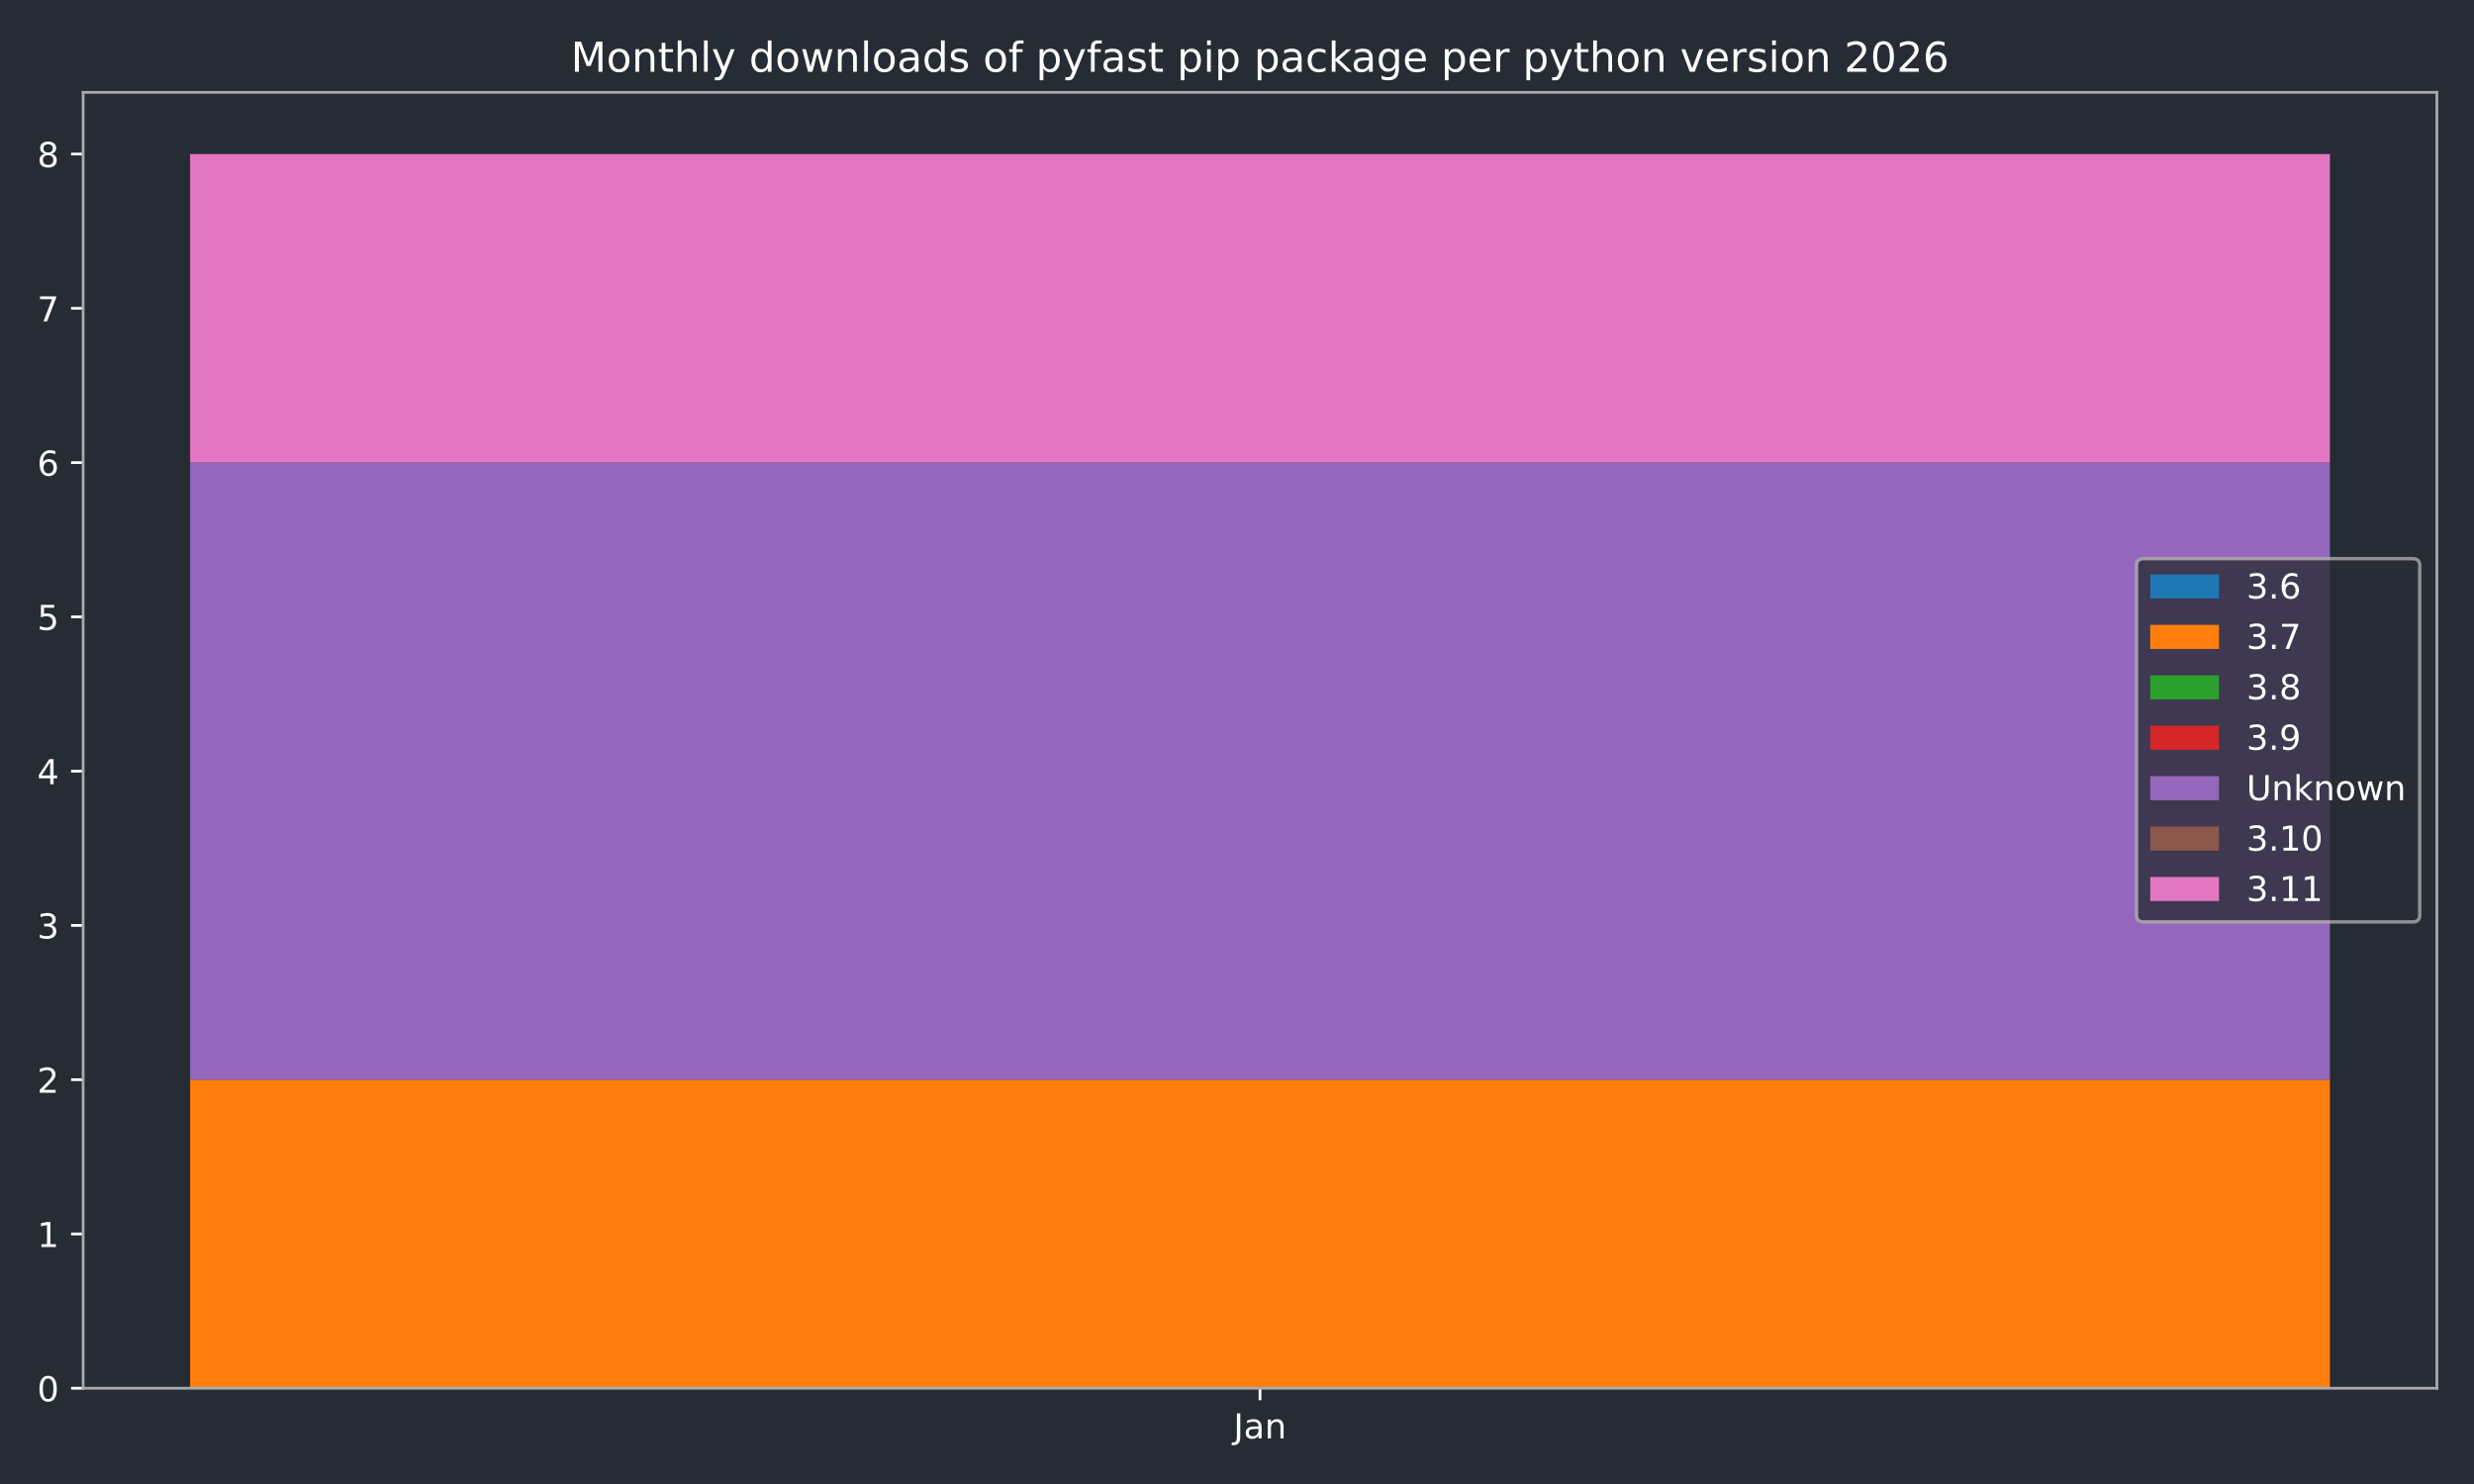
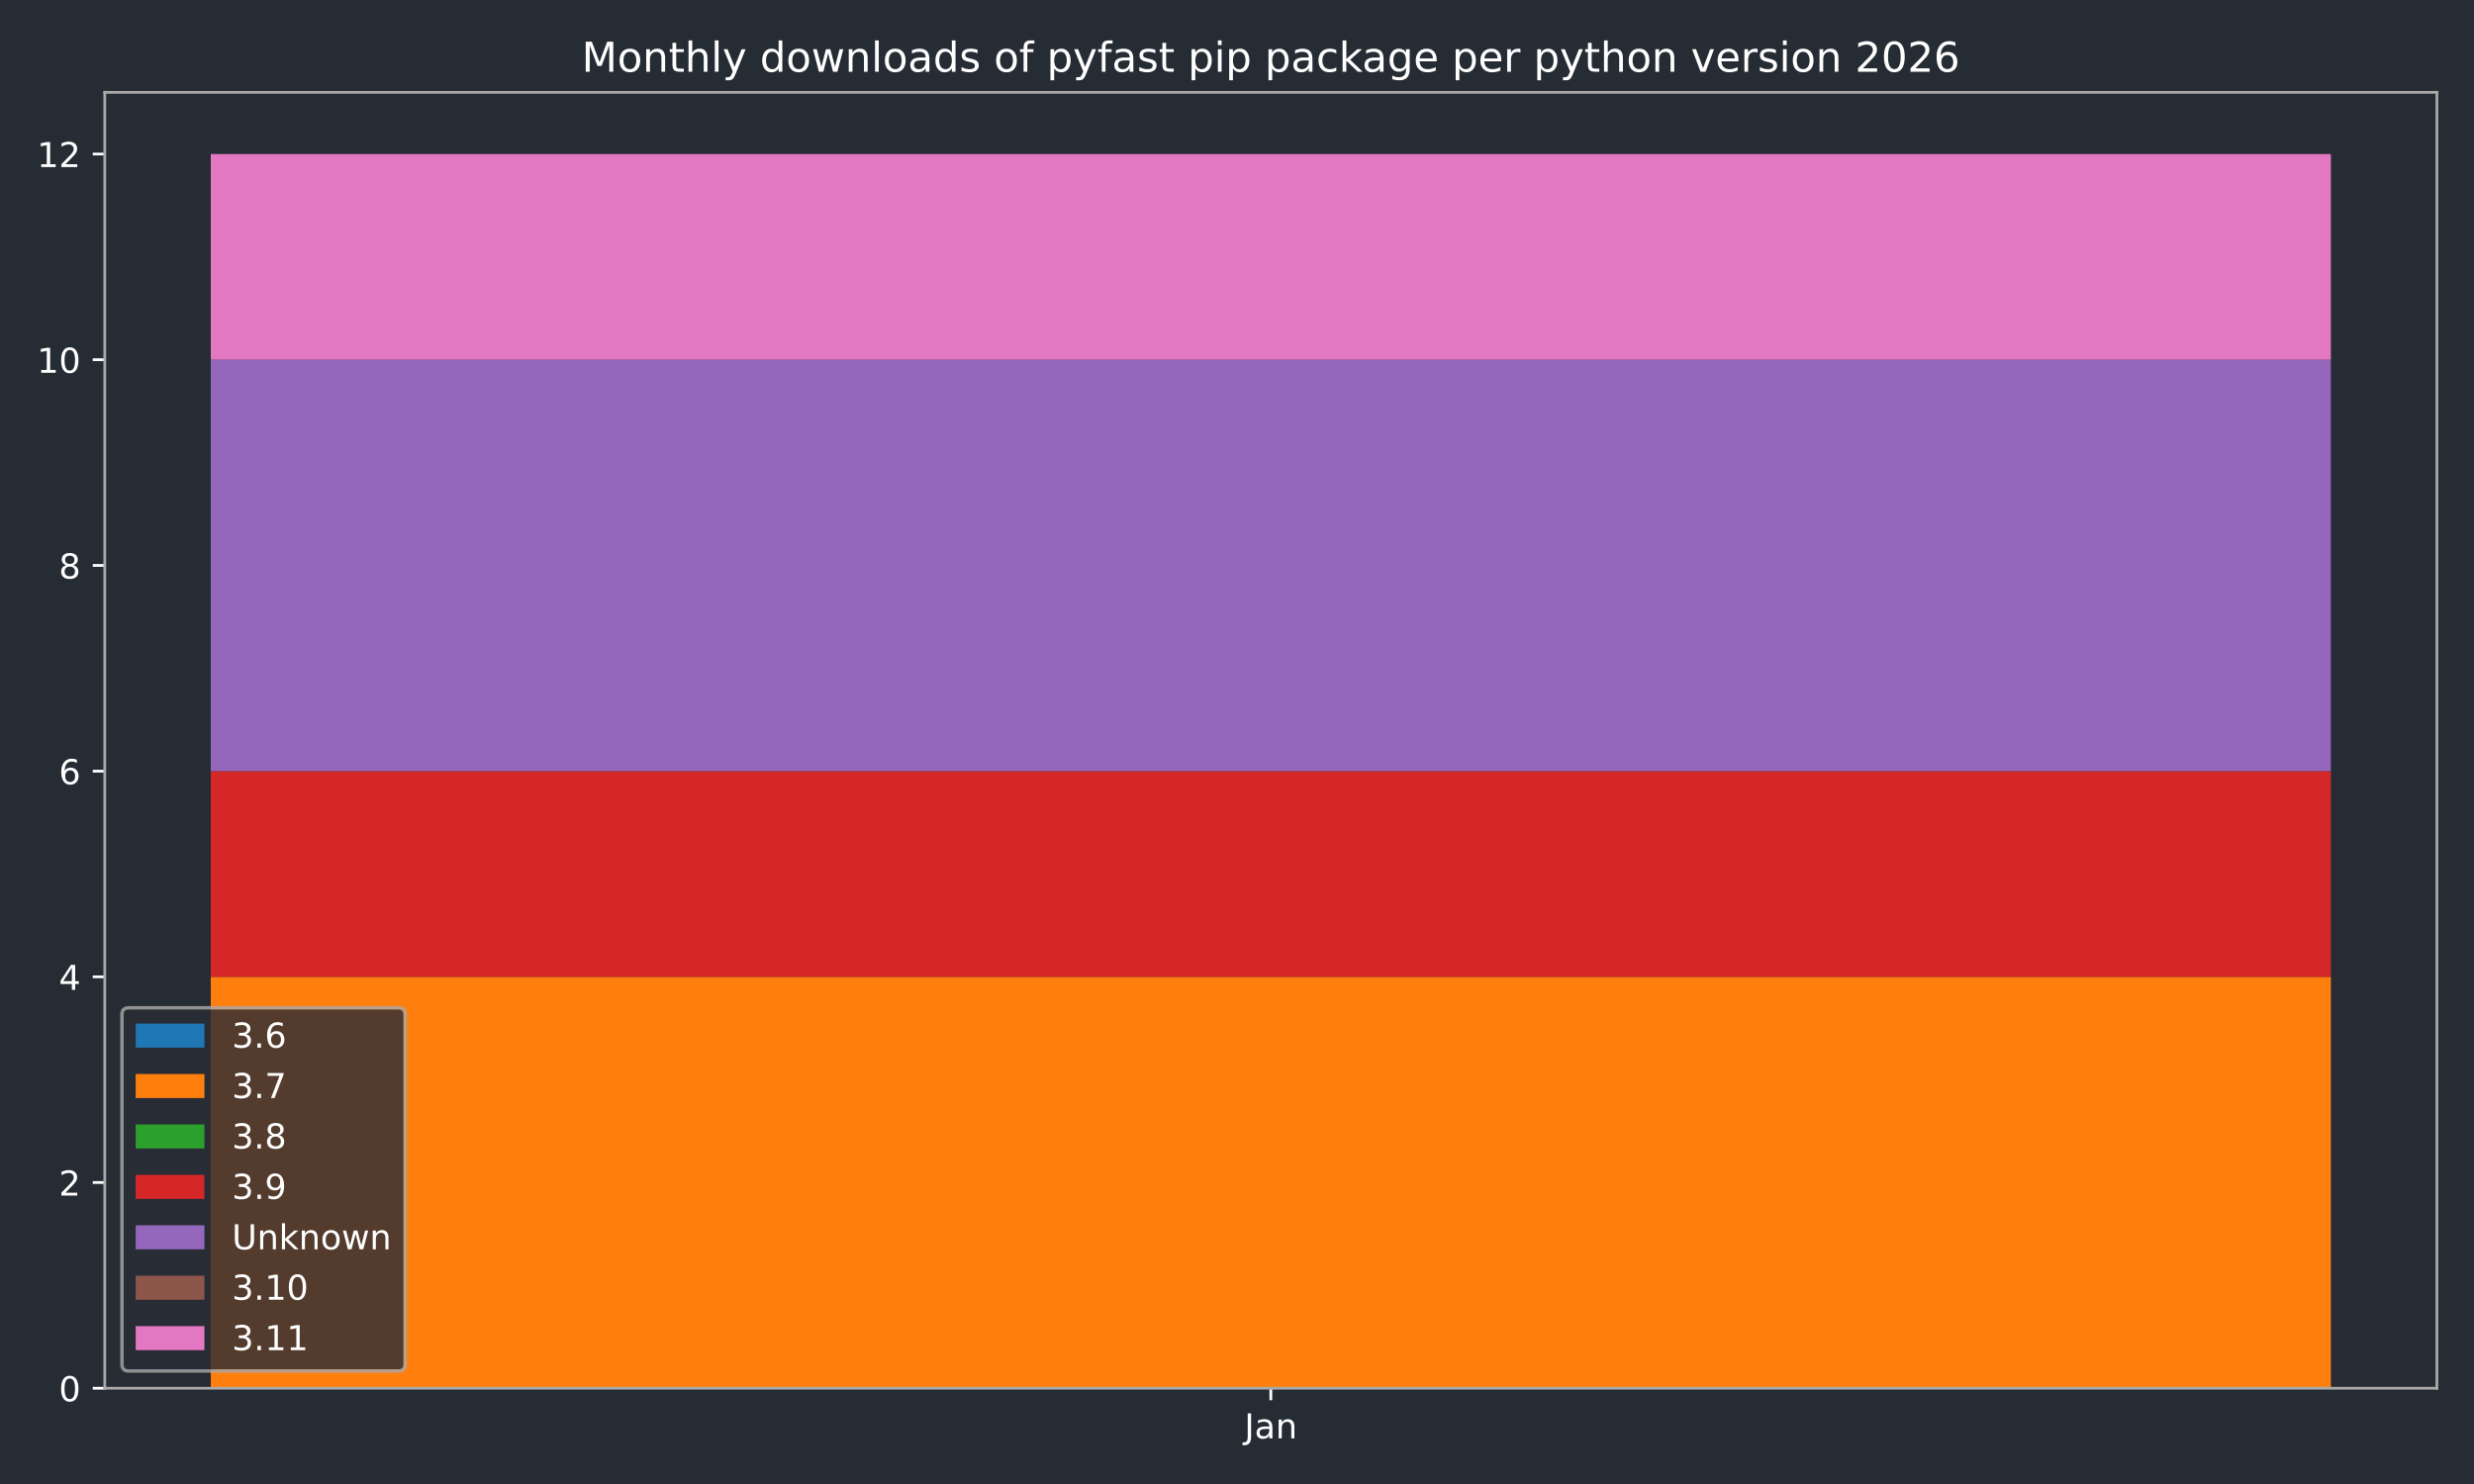
<svg xmlns="http://www.w3.org/2000/svg" xmlns:xlink="http://www.w3.org/1999/xlink" width="720pt" height="432pt" viewBox="0 0 720 432" version="1.1">
  <defs>
    <style type="text/css">*{stroke-linejoin: round; stroke-linecap: butt}</style>
  </defs>
  <g id="figure_1">
    <g id="patch_1">
      <path d="M 0 432  L 720 432  L 720 0  L 0 0  z " style="fill: #262c33" />
    </g>
    <g id="axes_1">
      <g id="patch_2">
-         <path d="M 24.19 404.12  L 709.2 404.12  L 709.2 26.88  L 24.19 26.88  z " style="fill: #262c33" />
+         <path d="M 30.49 404.12  L 709.2 404.12  L 709.2 26.88  L 30.49 26.88  z " style="fill: #262c33" />
      </g>
      <g id="patch_3">
-         <path d="M 55.327 404.12  L 678.063 404.12  L 678.063 404.12  L 55.327 404.12  z " clip-path="url(#pc505f23d86)" style="fill: #1f77b4" />
+         <path d="M 61.34 404.12  L 678.35 404.12  L 678.35 404.12  L 61.34 404.12  z " clip-path="url(#p9ad9fb9b89)" style="fill: #1f77b4" />
      </g>
      <g id="patch_4">
-         <path d="M 55.327 404.12  L 678.063 404.12  L 678.063 314.301  L 55.327 314.301  z " clip-path="url(#pc505f23d86)" style="fill: #ff7f0e" />
+         <path d="M 61.34 404.12  L 678.35 404.12  L 678.35 284.361  L 61.34 284.361  z " clip-path="url(#p9ad9fb9b89)" style="fill: #ff7f0e" />
      </g>
      <g id="patch_5">
-         <path d="M 55.327 314.301  L 678.063 314.301  L 678.063 314.301  L 55.327 314.301  z " clip-path="url(#pc505f23d86)" style="fill: #2ca02c" />
+         <path d="M 61.34 284.361  L 678.35 284.361  L 678.35 284.361  L 61.34 284.361  z " clip-path="url(#p9ad9fb9b89)" style="fill: #2ca02c" />
      </g>
      <g id="patch_6">
-         <path d="M 55.327 314.301  L 678.063 314.301  L 678.063 314.301  L 55.327 314.301  z " clip-path="url(#pc505f23d86)" style="fill: #d62728" />
+         <path d="M 61.34 284.361  L 678.35 284.361  L 678.35 224.482  L 61.34 224.482  z " clip-path="url(#p9ad9fb9b89)" style="fill: #d62728" />
      </g>
      <g id="patch_7">
-         <path d="M 55.327 314.301  L 678.063 314.301  L 678.063 134.663  L 55.327 134.663  z " clip-path="url(#pc505f23d86)" style="fill: #9467bd" />
+         <path d="M 61.34 224.482  L 678.35 224.482  L 678.35 104.723  L 61.34 104.723  z " clip-path="url(#p9ad9fb9b89)" style="fill: #9467bd" />
      </g>
      <g id="patch_8">
-         <path d="M 55.327 134.663  L 678.063 134.663  L 678.063 134.663  L 55.327 134.663  z " clip-path="url(#pc505f23d86)" style="fill: #8c564b" />
+         <path d="M 61.34 104.723  L 678.35 104.723  L 678.35 104.723  L 61.34 104.723  z " clip-path="url(#p9ad9fb9b89)" style="fill: #8c564b" />
      </g>
      <g id="patch_9">
-         <path d="M 55.327 134.663  L 678.063 134.663  L 678.063 44.844  L 55.327 44.844  z " clip-path="url(#pc505f23d86)" style="fill: #e377c2" />
+         <path d="M 61.34 104.723  L 678.35 104.723  L 678.35 44.844  L 61.34 44.844  z " clip-path="url(#p9ad9fb9b89)" style="fill: #e377c2" />
      </g>
      <g id="matplotlib.axis_1">
        <g id="xtick_1">
          <g id="line2d_1">
            <defs>
-               <path id="m8abb74d9cc" d="M 0 0  L 0 3.5  " style="stroke: #ffffff; stroke-width: 0.8" />
-             </defs>
-             <g>
-               <use xlink:href="#m8abb74d9cc" x="366.695" y="404.12" style="fill: #ffffff; stroke: #ffffff; stroke-width: 0.8" />
+               <path id="md32386805c" d="M 0 0  L 0 3.5  " style="stroke: #ffffff; stroke-width: 0.8" />
+             </defs>
+             <g>
+               <use xlink:href="#md32386805c" x="369.845" y="404.12" style="fill: #ffffff; stroke: #ffffff; stroke-width: 0.8" />
            </g>
          </g>
          <g id="text_1">
-             <g style="fill: #ffffff" transform="translate(358.9872 418.7184) scale(0.1 -0.1)">
+             <g style="fill: #ffffff" transform="translate(362.1372 418.7184) scale(0.1 -0.1)">
              <defs>
                <path id="DejaVuSans-4a" d="M 628 4666  L 1259 4666  L 1259 325  Q 1259 -519 939 -900  Q 619 -1281 -91 -1281  L -331 -1281  L -331 -750  L -134 -750  Q 284 -750 456 -515  Q 628 -281 628 325  L 628 4666  z " transform="scale(0.015625)" />
                <path id="DejaVuSans-61" d="M 2194 1759  Q 1497 1759 1228 1600  Q 959 1441 959 1056  Q 959 750 1161 570  Q 1363 391 1709 391  Q 2188 391 2477 730  Q 2766 1069 2766 1631  L 2766 1759  L 2194 1759  z M 3341 1997  L 3341 0  L 2766 0  L 2766 531  Q 2569 213 2275 61  Q 1981 -91 1556 -91  Q 1019 -91 701 211  Q 384 513 384 1019  Q 384 1609 779 1909  Q 1175 2209 1959 2209  L 2766 2209  L 2766 2266  Q 2766 2663 2505 2880  Q 2244 3097 1772 3097  Q 1472 3097 1187 3025  Q 903 2953 641 2809  L 641 3341  Q 956 3463 1253 3523  Q 1550 3584 1831 3584  Q 2591 3584 2966 3190  Q 3341 2797 3341 1997  z " transform="scale(0.015625)" />
                <path id="DejaVuSans-6e" d="M 3513 2113  L 3513 0  L 2938 0  L 2938 2094  Q 2938 2591 2744 2837  Q 2550 3084 2163 3084  Q 1697 3084 1428 2787  Q 1159 2491 1159 1978  L 1159 0  L 581 0  L 581 3500  L 1159 3500  L 1159 2956  Q 1366 3272 1645 3428  Q 1925 3584 2291 3584  Q 2894 3584 3203 3211  Q 3513 2838 3513 2113  z " transform="scale(0.015625)" />
              </defs>
              <use xlink:href="#DejaVuSans-4a" />
              <use xlink:href="#DejaVuSans-61" transform="translate(29.49219 0)" />
              <use xlink:href="#DejaVuSans-6e" transform="translate(90.77148 0)" />
            </g>
          </g>
        </g>
      </g>
      <g id="matplotlib.axis_2">
        <g id="ytick_1">
          <g id="line2d_2">
            <defs>
-               <path id="mc7950f0a32" d="M 0 0  L -3.5 0  " style="stroke: #ffffff; stroke-width: 0.8" />
-             </defs>
-             <g>
-               <use xlink:href="#mc7950f0a32" x="24.19" y="404.12" style="fill: #ffffff; stroke: #ffffff; stroke-width: 0.8" />
+               <path id="mc4b63784e7" d="M 0 0  L -3.5 0  " style="stroke: #ffffff; stroke-width: 0.8" />
+             </defs>
+             <g>
+               <use xlink:href="#mc4b63784e7" x="30.49" y="404.12" style="fill: #ffffff; stroke: #ffffff; stroke-width: 0.8" />
            </g>
          </g>
          <g id="text_2">
-             <g style="fill: #ffffff" transform="translate(10.8275 407.9192) scale(0.1 -0.1)">
+             <g style="fill: #ffffff" transform="translate(17.1275 407.9192) scale(0.1 -0.1)">
              <defs>
                <path id="DejaVuSans-30" d="M 2034 4250  Q 1547 4250 1301 3770  Q 1056 3291 1056 2328  Q 1056 1369 1301 889  Q 1547 409 2034 409  Q 2525 409 2770 889  Q 3016 1369 3016 2328  Q 3016 3291 2770 3770  Q 2525 4250 2034 4250  z M 2034 4750  Q 2819 4750 3233 4129  Q 3647 3509 3647 2328  Q 3647 1150 3233 529  Q 2819 -91 2034 -91  Q 1250 -91 836 529  Q 422 1150 422 2328  Q 422 3509 836 4129  Q 1250 4750 2034 4750  z " transform="scale(0.015625)" />
              </defs>
              <use xlink:href="#DejaVuSans-30" />
            </g>
          </g>
        </g>
        <g id="ytick_2">
          <g id="line2d_3">
            <g>
-               <use xlink:href="#mc7950f0a32" x="24.19" y="359.21" style="fill: #ffffff; stroke: #ffffff; stroke-width: 0.8" />
+               <use xlink:href="#mc4b63784e7" x="30.49" y="344.241" style="fill: #ffffff; stroke: #ffffff; stroke-width: 0.8" />
            </g>
          </g>
          <g id="text_3">
-             <g style="fill: #ffffff" transform="translate(10.8275 363.0097) scale(0.1 -0.1)">
-               <defs>
-                 <path id="DejaVuSans-31" d="M 794 531  L 1825 531  L 1825 4091  L 703 3866  L 703 4441  L 1819 4666  L 2450 4666  L 2450 531  L 3481 531  L 3481 0  L 794 0  L 794 531  z " transform="scale(0.015625)" />
-               </defs>
-               <use xlink:href="#DejaVuSans-31" />
+             <g style="fill: #ffffff" transform="translate(17.1275 348.0399) scale(0.1 -0.1)">
+               <defs>
+                 <path id="DejaVuSans-32" d="M 1228 531  L 3431 531  L 3431 0  L 469 0  L 469 531  Q 828 903 1448 1529  Q 2069 2156 2228 2338  Q 2531 2678 2651 2914  Q 2772 3150 2772 3378  Q 2772 3750 2511 3984  Q 2250 4219 1831 4219  Q 1534 4219 1204 4116  Q 875 4013 500 3803  L 500 4441  Q 881 4594 1212 4672  Q 1544 4750 1819 4750  Q 2544 4750 2975 4387  Q 3406 4025 3406 3419  Q 3406 3131 3298 2873  Q 3191 2616 2906 2266  Q 2828 2175 2409 1742  Q 1991 1309 1228 531  z " transform="scale(0.015625)" />
+               </defs>
+               <use xlink:href="#DejaVuSans-32" />
            </g>
          </g>
        </g>
        <g id="ytick_3">
          <g id="line2d_4">
            <g>
-               <use xlink:href="#mc7950f0a32" x="24.19" y="314.301" style="fill: #ffffff; stroke: #ffffff; stroke-width: 0.8" />
+               <use xlink:href="#mc4b63784e7" x="30.49" y="284.361" style="fill: #ffffff; stroke: #ffffff; stroke-width: 0.8" />
            </g>
          </g>
          <g id="text_4">
-             <g style="fill: #ffffff" transform="translate(10.8275 318.1002) scale(0.1 -0.1)">
-               <defs>
-                 <path id="DejaVuSans-32" d="M 1228 531  L 3431 531  L 3431 0  L 469 0  L 469 531  Q 828 903 1448 1529  Q 2069 2156 2228 2338  Q 2531 2678 2651 2914  Q 2772 3150 2772 3378  Q 2772 3750 2511 3984  Q 2250 4219 1831 4219  Q 1534 4219 1204 4116  Q 875 4013 500 3803  L 500 4441  Q 881 4594 1212 4672  Q 1544 4750 1819 4750  Q 2544 4750 2975 4387  Q 3406 4025 3406 3419  Q 3406 3131 3298 2873  Q 3191 2616 2906 2266  Q 2828 2175 2409 1742  Q 1991 1309 1228 531  z " transform="scale(0.015625)" />
-               </defs>
-               <use xlink:href="#DejaVuSans-32" />
+             <g style="fill: #ffffff" transform="translate(17.1275 288.1605) scale(0.1 -0.1)">
+               <defs>
+                 <path id="DejaVuSans-34" d="M 2419 4116  L 825 1625  L 2419 1625  L 2419 4116  z M 2253 4666  L 3047 4666  L 3047 1625  L 3713 1625  L 3713 1100  L 3047 1100  L 3047 0  L 2419 0  L 2419 1100  L 313 1100  L 313 1709  L 2253 4666  z " transform="scale(0.015625)" />
+               </defs>
+               <use xlink:href="#DejaVuSans-34" />
            </g>
          </g>
        </g>
        <g id="ytick_4">
          <g id="line2d_5">
            <g>
-               <use xlink:href="#mc7950f0a32" x="24.19" y="269.391" style="fill: #ffffff; stroke: #ffffff; stroke-width: 0.8" />
+               <use xlink:href="#mc4b63784e7" x="30.49" y="224.482" style="fill: #ffffff; stroke: #ffffff; stroke-width: 0.8" />
            </g>
          </g>
          <g id="text_5">
-             <g style="fill: #ffffff" transform="translate(10.8275 273.1906) scale(0.1 -0.1)">
-               <defs>
-                 <path id="DejaVuSans-33" d="M 2597 2516  Q 3050 2419 3304 2112  Q 3559 1806 3559 1356  Q 3559 666 3084 287  Q 2609 -91 1734 -91  Q 1441 -91 1130 -33  Q 819 25 488 141  L 488 750  Q 750 597 1062 519  Q 1375 441 1716 441  Q 2309 441 2620 675  Q 2931 909 2931 1356  Q 2931 1769 2642 2001  Q 2353 2234 1838 2234  L 1294 2234  L 1294 2753  L 1863 2753  Q 2328 2753 2575 2939  Q 2822 3125 2822 3475  Q 2822 3834 2567 4026  Q 2313 4219 1838 4219  Q 1578 4219 1281 4162  Q 984 4106 628 3988  L 628 4550  Q 988 4650 1302 4700  Q 1616 4750 1894 4750  Q 2613 4750 3031 4423  Q 3450 4097 3450 3541  Q 3450 3153 3228 2886  Q 3006 2619 2597 2516  z " transform="scale(0.015625)" />
-               </defs>
-               <use xlink:href="#DejaVuSans-33" />
+             <g style="fill: #ffffff" transform="translate(17.1275 228.2811) scale(0.1 -0.1)">
+               <defs>
+                 <path id="DejaVuSans-36" d="M 2113 2584  Q 1688 2584 1439 2293  Q 1191 2003 1191 1497  Q 1191 994 1439 701  Q 1688 409 2113 409  Q 2538 409 2786 701  Q 3034 994 3034 1497  Q 3034 2003 2786 2293  Q 2538 2584 2113 2584  z M 3366 4563  L 3366 3988  Q 3128 4100 2886 4159  Q 2644 4219 2406 4219  Q 1781 4219 1451 3797  Q 1122 3375 1075 2522  Q 1259 2794 1537 2939  Q 1816 3084 2150 3084  Q 2853 3084 3261 2657  Q 3669 2231 3669 1497  Q 3669 778 3244 343  Q 2819 -91 2113 -91  Q 1303 -91 875 529  Q 447 1150 447 2328  Q 447 3434 972 4092  Q 1497 4750 2381 4750  Q 2619 4750 2861 4703  Q 3103 4656 3366 4563  z " transform="scale(0.015625)" />
+               </defs>
+               <use xlink:href="#DejaVuSans-36" />
            </g>
          </g>
        </g>
        <g id="ytick_5">
          <g id="line2d_6">
            <g>
-               <use xlink:href="#mc7950f0a32" x="24.19" y="224.482" style="fill: #ffffff; stroke: #ffffff; stroke-width: 0.8" />
+               <use xlink:href="#mc4b63784e7" x="30.49" y="164.603" style="fill: #ffffff; stroke: #ffffff; stroke-width: 0.8" />
            </g>
          </g>
          <g id="text_6">
-             <g style="fill: #ffffff" transform="translate(10.8275 228.2811) scale(0.1 -0.1)">
-               <defs>
-                 <path id="DejaVuSans-34" d="M 2419 4116  L 825 1625  L 2419 1625  L 2419 4116  z M 2253 4666  L 3047 4666  L 3047 1625  L 3713 1625  L 3713 1100  L 3047 1100  L 3047 0  L 2419 0  L 2419 1100  L 313 1100  L 313 1709  L 2253 4666  z " transform="scale(0.015625)" />
-               </defs>
-               <use xlink:href="#DejaVuSans-34" />
+             <g style="fill: #ffffff" transform="translate(17.1275 168.4018) scale(0.1 -0.1)">
+               <defs>
+                 <path id="DejaVuSans-38" d="M 2034 2216  Q 1584 2216 1326 1975  Q 1069 1734 1069 1313  Q 1069 891 1326 650  Q 1584 409 2034 409  Q 2484 409 2743 651  Q 3003 894 3003 1313  Q 3003 1734 2745 1975  Q 2488 2216 2034 2216  z M 1403 2484  Q 997 2584 770 2862  Q 544 3141 544 3541  Q 544 4100 942 4425  Q 1341 4750 2034 4750  Q 2731 4750 3128 4425  Q 3525 4100 3525 3541  Q 3525 3141 3298 2862  Q 3072 2584 2669 2484  Q 3125 2378 3379 2068  Q 3634 1759 3634 1313  Q 3634 634 3220 271  Q 2806 -91 2034 -91  Q 1263 -91 848 271  Q 434 634 434 1313  Q 434 1759 690 2068  Q 947 2378 1403 2484  z M 1172 3481  Q 1172 3119 1398 2916  Q 1625 2713 2034 2713  Q 2441 2713 2670 2916  Q 2900 3119 2900 3481  Q 2900 3844 2670 4047  Q 2441 4250 2034 4250  Q 1625 4250 1398 4047  Q 1172 3844 1172 3481  z " transform="scale(0.015625)" />
+               </defs>
+               <use xlink:href="#DejaVuSans-38" />
            </g>
          </g>
        </g>
        <g id="ytick_6">
          <g id="line2d_7">
            <g>
-               <use xlink:href="#mc7950f0a32" x="24.19" y="179.572" style="fill: #ffffff; stroke: #ffffff; stroke-width: 0.8" />
+               <use xlink:href="#mc4b63784e7" x="30.49" y="104.723" style="fill: #ffffff; stroke: #ffffff; stroke-width: 0.8" />
            </g>
          </g>
          <g id="text_7">
-             <g style="fill: #ffffff" transform="translate(10.8275 183.3716) scale(0.1 -0.1)">
-               <defs>
-                 <path id="DejaVuSans-35" d="M 691 4666  L 3169 4666  L 3169 4134  L 1269 4134  L 1269 2991  Q 1406 3038 1543 3061  Q 1681 3084 1819 3084  Q 2600 3084 3056 2656  Q 3513 2228 3513 1497  Q 3513 744 3044 326  Q 2575 -91 1722 -91  Q 1428 -91 1123 -41  Q 819 9 494 109  L 494 744  Q 775 591 1075 516  Q 1375 441 1709 441  Q 2250 441 2565 725  Q 2881 1009 2881 1497  Q 2881 1984 2565 2268  Q 2250 2553 1709 2553  Q 1456 2553 1204 2497  Q 953 2441 691 2322  L 691 4666  z " transform="scale(0.015625)" />
-               </defs>
-               <use xlink:href="#DejaVuSans-35" />
+             <g style="fill: #ffffff" transform="translate(10.765 108.5224) scale(0.1 -0.1)">
+               <defs>
+                 <path id="DejaVuSans-31" d="M 794 531  L 1825 531  L 1825 4091  L 703 3866  L 703 4441  L 1819 4666  L 2450 4666  L 2450 531  L 3481 531  L 3481 0  L 794 0  L 794 531  z " transform="scale(0.015625)" />
+               </defs>
+               <use xlink:href="#DejaVuSans-31" />
+               <use xlink:href="#DejaVuSans-30" transform="translate(63.62305 0)" />
            </g>
          </g>
        </g>
        <g id="ytick_7">
          <g id="line2d_8">
            <g>
-               <use xlink:href="#mc7950f0a32" x="24.19" y="134.663" style="fill: #ffffff; stroke: #ffffff; stroke-width: 0.8" />
+               <use xlink:href="#mc4b63784e7" x="30.49" y="44.844" style="fill: #ffffff; stroke: #ffffff; stroke-width: 0.8" />
            </g>
          </g>
          <g id="text_8">
-             <g style="fill: #ffffff" transform="translate(10.8275 138.4621) scale(0.1 -0.1)">
-               <defs>
-                 <path id="DejaVuSans-36" d="M 2113 2584  Q 1688 2584 1439 2293  Q 1191 2003 1191 1497  Q 1191 994 1439 701  Q 1688 409 2113 409  Q 2538 409 2786 701  Q 3034 994 3034 1497  Q 3034 2003 2786 2293  Q 2538 2584 2113 2584  z M 3366 4563  L 3366 3988  Q 3128 4100 2886 4159  Q 2644 4219 2406 4219  Q 1781 4219 1451 3797  Q 1122 3375 1075 2522  Q 1259 2794 1537 2939  Q 1816 3084 2150 3084  Q 2853 3084 3261 2657  Q 3669 2231 3669 1497  Q 3669 778 3244 343  Q 2819 -91 2113 -91  Q 1303 -91 875 529  Q 447 1150 447 2328  Q 447 3434 972 4092  Q 1497 4750 2381 4750  Q 2619 4750 2861 4703  Q 3103 4656 3366 4563  z " transform="scale(0.015625)" />
-               </defs>
-               <use xlink:href="#DejaVuSans-36" />
-             </g>
-           </g>
-         </g>
-         <g id="ytick_8">
-           <g id="line2d_9">
-             <g>
-               <use xlink:href="#mc7950f0a32" x="24.19" y="89.753" style="fill: #ffffff; stroke: #ffffff; stroke-width: 0.8" />
-             </g>
-           </g>
-           <g id="text_9">
-             <g style="fill: #ffffff" transform="translate(10.8275 93.55255) scale(0.1 -0.1)">
-               <defs>
-                 <path id="DejaVuSans-37" d="M 525 4666  L 3525 4666  L 3525 4397  L 1831 0  L 1172 0  L 2766 4134  L 525 4134  L 525 4666  z " transform="scale(0.015625)" />
-               </defs>
-               <use xlink:href="#DejaVuSans-37" />
-             </g>
-           </g>
-         </g>
-         <g id="ytick_9">
-           <g id="line2d_10">
-             <g>
-               <use xlink:href="#mc7950f0a32" x="24.19" y="44.844" style="fill: #ffffff; stroke: #ffffff; stroke-width: 0.8" />
-             </g>
-           </g>
-           <g id="text_10">
-             <g style="fill: #ffffff" transform="translate(10.8275 48.64303) scale(0.1 -0.1)">
-               <defs>
-                 <path id="DejaVuSans-38" d="M 2034 2216  Q 1584 2216 1326 1975  Q 1069 1734 1069 1313  Q 1069 891 1326 650  Q 1584 409 2034 409  Q 2484 409 2743 651  Q 3003 894 3003 1313  Q 3003 1734 2745 1975  Q 2488 2216 2034 2216  z M 1403 2484  Q 997 2584 770 2862  Q 544 3141 544 3541  Q 544 4100 942 4425  Q 1341 4750 2034 4750  Q 2731 4750 3128 4425  Q 3525 4100 3525 3541  Q 3525 3141 3298 2862  Q 3072 2584 2669 2484  Q 3125 2378 3379 2068  Q 3634 1759 3634 1313  Q 3634 634 3220 271  Q 2806 -91 2034 -91  Q 1263 -91 848 271  Q 434 634 434 1313  Q 434 1759 690 2068  Q 947 2378 1403 2484  z M 1172 3481  Q 1172 3119 1398 2916  Q 1625 2713 2034 2713  Q 2441 2713 2670 2916  Q 2900 3119 2900 3481  Q 2900 3844 2670 4047  Q 2441 4250 2034 4250  Q 1625 4250 1398 4047  Q 1172 3844 1172 3481  z " transform="scale(0.015625)" />
-               </defs>
-               <use xlink:href="#DejaVuSans-38" />
+             <g style="fill: #ffffff" transform="translate(10.765 48.64303) scale(0.1 -0.1)">
+               <use xlink:href="#DejaVuSans-31" />
+               <use xlink:href="#DejaVuSans-32" transform="translate(63.62305 0)" />
            </g>
          </g>
        </g>
      </g>
      <g id="patch_10">
-         <path d="M 24.19 404.12  L 24.19 26.88  " style="fill: none; stroke: #a9a9a9; stroke-width: 0.8; stroke-linejoin: miter; stroke-linecap: square" />
+         <path d="M 30.49 404.12  L 30.49 26.88  " style="fill: none; stroke: #a9a9a9; stroke-width: 0.8; stroke-linejoin: miter; stroke-linecap: square" />
      </g>
      <g id="patch_11">
        <path d="M 709.2 404.12  L 709.2 26.88  " style="fill: none; stroke: #a9a9a9; stroke-width: 0.8; stroke-linejoin: miter; stroke-linecap: square" />
      </g>
      <g id="patch_12">
-         <path d="M 24.19 404.12  L 709.2 404.12  " style="fill: none; stroke: #a9a9a9; stroke-width: 0.8; stroke-linejoin: miter; stroke-linecap: square" />
+         <path d="M 30.49 404.12  L 709.2 404.12  " style="fill: none; stroke: #a9a9a9; stroke-width: 0.8; stroke-linejoin: miter; stroke-linecap: square" />
      </g>
      <g id="patch_13">
-         <path d="M 24.19 26.88  L 709.2 26.88  " style="fill: none; stroke: #a9a9a9; stroke-width: 0.8; stroke-linejoin: miter; stroke-linecap: square" />
-       </g>
-       <g id="text_11">
-         <g style="fill: #ffffff" transform="translate(166.1403 20.88) scale(0.12 -0.12)">
+         <path d="M 30.49 26.88  L 709.2 26.88  " style="fill: none; stroke: #a9a9a9; stroke-width: 0.8; stroke-linejoin: miter; stroke-linecap: square" />
+       </g>
+       <g id="text_9">
+         <g style="fill: #ffffff" transform="translate(169.2903 20.88) scale(0.12 -0.12)">
          <defs>
            <path id="DejaVuSans-4d" d="M 628 4666  L 1569 4666  L 2759 1491  L 3956 4666  L 4897 4666  L 4897 0  L 4281 0  L 4281 4097  L 3078 897  L 2444 897  L 1241 4097  L 1241 0  L 628 0  L 628 4666  z " transform="scale(0.015625)" />
            <path id="DejaVuSans-6f" d="M 1959 3097  Q 1497 3097 1228 2736  Q 959 2375 959 1747  Q 959 1119 1226 758  Q 1494 397 1959 397  Q 2419 397 2687 759  Q 2956 1122 2956 1747  Q 2956 2369 2687 2733  Q 2419 3097 1959 3097  z M 1959 3584  Q 2709 3584 3137 3096  Q 3566 2609 3566 1747  Q 3566 888 3137 398  Q 2709 -91 1959 -91  Q 1206 -91 779 398  Q 353 888 353 1747  Q 353 2609 779 3096  Q 1206 3584 1959 3584  z " transform="scale(0.015625)" />
            <path id="DejaVuSans-74" d="M 1172 4494  L 1172 3500  L 2356 3500  L 2356 3053  L 1172 3053  L 1172 1153  Q 1172 725 1289 603  Q 1406 481 1766 481  L 2356 481  L 2356 0  L 1766 0  Q 1100 0 847 248  Q 594 497 594 1153  L 594 3053  L 172 3053  L 172 3500  L 594 3500  L 594 4494  L 1172 4494  z " transform="scale(0.015625)" />
            <path id="DejaVuSans-68" d="M 3513 2113  L 3513 0  L 2938 0  L 2938 2094  Q 2938 2591 2744 2837  Q 2550 3084 2163 3084  Q 1697 3084 1428 2787  Q 1159 2491 1159 1978  L 1159 0  L 581 0  L 581 4863  L 1159 4863  L 1159 2956  Q 1366 3272 1645 3428  Q 1925 3584 2291 3584  Q 2894 3584 3203 3211  Q 3513 2838 3513 2113  z " transform="scale(0.015625)" />
            <path id="DejaVuSans-6c" d="M 603 4863  L 1178 4863  L 1178 0  L 603 0  L 603 4863  z " transform="scale(0.015625)" />
            <path id="DejaVuSans-79" d="M 2059 -325  Q 1816 -950 1584 -1140  Q 1353 -1331 966 -1331  L 506 -1331  L 506 -850  L 844 -850  Q 1081 -850 1212 -737  Q 1344 -625 1503 -206  L 1606 56  L 191 3500  L 800 3500  L 1894 763  L 2988 3500  L 3597 3500  L 2059 -325  z " transform="scale(0.015625)" />
            <path id="DejaVuSans-20" transform="scale(0.015625)" />
            <path id="DejaVuSans-64" d="M 2906 2969  L 2906 4863  L 3481 4863  L 3481 0  L 2906 0  L 2906 525  Q 2725 213 2448 61  Q 2172 -91 1784 -91  Q 1150 -91 751 415  Q 353 922 353 1747  Q 353 2572 751 3078  Q 1150 3584 1784 3584  Q 2172 3584 2448 3432  Q 2725 3281 2906 2969  z M 947 1747  Q 947 1113 1208 752  Q 1469 391 1925 391  Q 2381 391 2643 752  Q 2906 1113 2906 1747  Q 2906 2381 2643 2742  Q 2381 3103 1925 3103  Q 1469 3103 1208 2742  Q 947 2381 947 1747  z " transform="scale(0.015625)" />
            <path id="DejaVuSans-77" d="M 269 3500  L 844 3500  L 1563 769  L 2278 3500  L 2956 3500  L 3675 769  L 4391 3500  L 4966 3500  L 4050 0  L 3372 0  L 2619 2869  L 1863 0  L 1184 0  L 269 3500  z " transform="scale(0.015625)" />
            <path id="DejaVuSans-73" d="M 2834 3397  L 2834 2853  Q 2591 2978 2328 3040  Q 2066 3103 1784 3103  Q 1356 3103 1142 2972  Q 928 2841 928 2578  Q 928 2378 1081 2264  Q 1234 2150 1697 2047  L 1894 2003  Q 2506 1872 2764 1633  Q 3022 1394 3022 966  Q 3022 478 2636 193  Q 2250 -91 1575 -91  Q 1294 -91 989 -36  Q 684 19 347 128  L 347 722  Q 666 556 975 473  Q 1284 391 1588 391  Q 1994 391 2212 530  Q 2431 669 2431 922  Q 2431 1156 2273 1281  Q 2116 1406 1581 1522  L 1381 1569  Q 847 1681 609 1914  Q 372 2147 372 2553  Q 372 3047 722 3315  Q 1072 3584 1716 3584  Q 2034 3584 2315 3537  Q 2597 3491 2834 3397  z " transform="scale(0.015625)" />
            <path id="DejaVuSans-66" d="M 2375 4863  L 2375 4384  L 1825 4384  Q 1516 4384 1395 4259  Q 1275 4134 1275 3809  L 1275 3500  L 2222 3500  L 2222 3053  L 1275 3053  L 1275 0  L 697 0  L 697 3053  L 147 3053  L 147 3500  L 697 3500  L 697 3744  Q 697 4328 969 4595  Q 1241 4863 1831 4863  L 2375 4863  z " transform="scale(0.015625)" />
            <path id="DejaVuSans-70" d="M 1159 525  L 1159 -1331  L 581 -1331  L 581 3500  L 1159 3500  L 1159 2969  Q 1341 3281 1617 3432  Q 1894 3584 2278 3584  Q 2916 3584 3314 3078  Q 3713 2572 3713 1747  Q 3713 922 3314 415  Q 2916 -91 2278 -91  Q 1894 -91 1617 61  Q 1341 213 1159 525  z M 3116 1747  Q 3116 2381 2855 2742  Q 2594 3103 2138 3103  Q 1681 3103 1420 2742  Q 1159 2381 1159 1747  Q 1159 1113 1420 752  Q 1681 391 2138 391  Q 2594 391 2855 752  Q 3116 1113 3116 1747  z " transform="scale(0.015625)" />
            <path id="DejaVuSans-69" d="M 603 3500  L 1178 3500  L 1178 0  L 603 0  L 603 3500  z M 603 4863  L 1178 4863  L 1178 4134  L 603 4134  L 603 4863  z " transform="scale(0.015625)" />
            <path id="DejaVuSans-63" d="M 3122 3366  L 3122 2828  Q 2878 2963 2633 3030  Q 2388 3097 2138 3097  Q 1578 3097 1268 2742  Q 959 2388 959 1747  Q 959 1106 1268 751  Q 1578 397 2138 397  Q 2388 397 2633 464  Q 2878 531 3122 666  L 3122 134  Q 2881 22 2623 -34  Q 2366 -91 2075 -91  Q 1284 -91 818 406  Q 353 903 353 1747  Q 353 2603 823 3093  Q 1294 3584 2113 3584  Q 2378 3584 2631 3529  Q 2884 3475 3122 3366  z " transform="scale(0.015625)" />
            <path id="DejaVuSans-6b" d="M 581 4863  L 1159 4863  L 1159 1991  L 2875 3500  L 3609 3500  L 1753 1863  L 3688 0  L 2938 0  L 1159 1709  L 1159 0  L 581 0  L 581 4863  z " transform="scale(0.015625)" />
            <path id="DejaVuSans-67" d="M 2906 1791  Q 2906 2416 2648 2759  Q 2391 3103 1925 3103  Q 1463 3103 1205 2759  Q 947 2416 947 1791  Q 947 1169 1205 825  Q 1463 481 1925 481  Q 2391 481 2648 825  Q 2906 1169 2906 1791  z M 3481 434  Q 3481 -459 3084 -895  Q 2688 -1331 1869 -1331  Q 1566 -1331 1297 -1286  Q 1028 -1241 775 -1147  L 775 -588  Q 1028 -725 1275 -790  Q 1522 -856 1778 -856  Q 2344 -856 2625 -561  Q 2906 -266 2906 331  L 2906 616  Q 2728 306 2450 153  Q 2172 0 1784 0  Q 1141 0 747 490  Q 353 981 353 1791  Q 353 2603 747 3093  Q 1141 3584 1784 3584  Q 2172 3584 2450 3431  Q 2728 3278 2906 2969  L 2906 3500  L 3481 3500  L 3481 434  z " transform="scale(0.015625)" />
            <path id="DejaVuSans-65" d="M 3597 1894  L 3597 1613  L 953 1613  Q 991 1019 1311 708  Q 1631 397 2203 397  Q 2534 397 2845 478  Q 3156 559 3463 722  L 3463 178  Q 3153 47 2828 -22  Q 2503 -91 2169 -91  Q 1331 -91 842 396  Q 353 884 353 1716  Q 353 2575 817 3079  Q 1281 3584 2069 3584  Q 2775 3584 3186 3129  Q 3597 2675 3597 1894  z M 3022 2063  Q 3016 2534 2758 2815  Q 2500 3097 2075 3097  Q 1594 3097 1305 2825  Q 1016 2553 972 2059  L 3022 2063  z " transform="scale(0.015625)" />
            <path id="DejaVuSans-72" d="M 2631 2963  Q 2534 3019 2420 3045  Q 2306 3072 2169 3072  Q 1681 3072 1420 2755  Q 1159 2438 1159 1844  L 1159 0  L 581 0  L 581 3500  L 1159 3500  L 1159 2956  Q 1341 3275 1631 3429  Q 1922 3584 2338 3584  Q 2397 3584 2469 3576  Q 2541 3569 2628 3553  L 2631 2963  z " transform="scale(0.015625)" />
            <path id="DejaVuSans-76" d="M 191 3500  L 800 3500  L 1894 563  L 2988 3500  L 3597 3500  L 2284 0  L 1503 0  L 191 3500  z " transform="scale(0.015625)" />
          </defs>
          <use xlink:href="#DejaVuSans-4d" />
          <use xlink:href="#DejaVuSans-6f" transform="translate(86.2793 0)" />
          <use xlink:href="#DejaVuSans-6e" transform="translate(147.4609 0)" />
          <use xlink:href="#DejaVuSans-74" transform="translate(210.8398 0)" />
          <use xlink:href="#DejaVuSans-68" transform="translate(250.0488 0)" />
          <use xlink:href="#DejaVuSans-6c" transform="translate(313.4277 0)" />
          <use xlink:href="#DejaVuSans-79" transform="translate(341.2109 0)" />
          <use xlink:href="#DejaVuSans-20" transform="translate(400.3906 0)" />
          <use xlink:href="#DejaVuSans-64" transform="translate(432.1777 0)" />
          <use xlink:href="#DejaVuSans-6f" transform="translate(495.6543 0)" />
          <use xlink:href="#DejaVuSans-77" transform="translate(556.8359 0)" />
          <use xlink:href="#DejaVuSans-6e" transform="translate(638.623 0)" />
          <use xlink:href="#DejaVuSans-6c" transform="translate(702.002 0)" />
          <use xlink:href="#DejaVuSans-6f" transform="translate(729.7852 0)" />
          <use xlink:href="#DejaVuSans-61" transform="translate(790.9668 0)" />
          <use xlink:href="#DejaVuSans-64" transform="translate(852.2461 0)" />
          <use xlink:href="#DejaVuSans-73" transform="translate(915.7227 0)" />
          <use xlink:href="#DejaVuSans-20" transform="translate(967.8223 0)" />
          <use xlink:href="#DejaVuSans-6f" transform="translate(999.6094 0)" />
          <use xlink:href="#DejaVuSans-66" transform="translate(1060.791 0)" />
          <use xlink:href="#DejaVuSans-20" transform="translate(1095.996 0)" />
          <use xlink:href="#DejaVuSans-70" transform="translate(1127.783 0)" />
          <use xlink:href="#DejaVuSans-79" transform="translate(1191.26 0)" />
          <use xlink:href="#DejaVuSans-66" transform="translate(1250.439 0)" />
          <use xlink:href="#DejaVuSans-61" transform="translate(1285.645 0)" />
          <use xlink:href="#DejaVuSans-73" transform="translate(1346.924 0)" />
          <use xlink:href="#DejaVuSans-74" transform="translate(1399.023 0)" />
          <use xlink:href="#DejaVuSans-20" transform="translate(1438.232 0)" />
          <use xlink:href="#DejaVuSans-70" transform="translate(1470.02 0)" />
          <use xlink:href="#DejaVuSans-69" transform="translate(1533.496 0)" />
          <use xlink:href="#DejaVuSans-70" transform="translate(1561.279 0)" />
          <use xlink:href="#DejaVuSans-20" transform="translate(1624.756 0)" />
          <use xlink:href="#DejaVuSans-70" transform="translate(1656.543 0)" />
          <use xlink:href="#DejaVuSans-61" transform="translate(1720.02 0)" />
          <use xlink:href="#DejaVuSans-63" transform="translate(1781.299 0)" />
          <use xlink:href="#DejaVuSans-6b" transform="translate(1836.279 0)" />
          <use xlink:href="#DejaVuSans-61" transform="translate(1892.439 0)" />
          <use xlink:href="#DejaVuSans-67" transform="translate(1953.719 0)" />
          <use xlink:href="#DejaVuSans-65" transform="translate(2017.195 0)" />
          <use xlink:href="#DejaVuSans-20" transform="translate(2078.719 0)" />
          <use xlink:href="#DejaVuSans-70" transform="translate(2110.506 0)" />
          <use xlink:href="#DejaVuSans-65" transform="translate(2173.982 0)" />
          <use xlink:href="#DejaVuSans-72" transform="translate(2235.506 0)" />
          <use xlink:href="#DejaVuSans-20" transform="translate(2276.619 0)" />
          <use xlink:href="#DejaVuSans-70" transform="translate(2308.406 0)" />
          <use xlink:href="#DejaVuSans-79" transform="translate(2371.883 0)" />
          <use xlink:href="#DejaVuSans-74" transform="translate(2431.062 0)" />
          <use xlink:href="#DejaVuSans-68" transform="translate(2470.271 0)" />
          <use xlink:href="#DejaVuSans-6f" transform="translate(2533.65 0)" />
          <use xlink:href="#DejaVuSans-6e" transform="translate(2594.832 0)" />
          <use xlink:href="#DejaVuSans-20" transform="translate(2658.211 0)" />
          <use xlink:href="#DejaVuSans-76" transform="translate(2689.998 0)" />
          <use xlink:href="#DejaVuSans-65" transform="translate(2749.178 0)" />
          <use xlink:href="#DejaVuSans-72" transform="translate(2810.701 0)" />
          <use xlink:href="#DejaVuSans-73" transform="translate(2851.814 0)" />
          <use xlink:href="#DejaVuSans-69" transform="translate(2903.914 0)" />
          <use xlink:href="#DejaVuSans-6f" transform="translate(2931.697 0)" />
          <use xlink:href="#DejaVuSans-6e" transform="translate(2992.879 0)" />
          <use xlink:href="#DejaVuSans-20" transform="translate(3056.258 0)" />
          <use xlink:href="#DejaVuSans-32" transform="translate(3088.045 0)" />
          <use xlink:href="#DejaVuSans-30" transform="translate(3151.668 0)" />
          <use xlink:href="#DejaVuSans-32" transform="translate(3215.291 0)" />
          <use xlink:href="#DejaVuSans-36" transform="translate(3278.914 0)" />
        </g>
      </g>
      <g id="legend_1">
        <g id="patch_14">
-           <path d="M 623.781 268.373  L 702.2 268.373  Q 704.2 268.373 704.2 266.373  L 704.2 164.627  Q 704.2 162.627 702.2 162.627  L 623.781 162.627  Q 621.781 162.627 621.781 164.627  L 621.781 266.373  Q 621.781 268.373 623.781 268.373  z " style="fill: #282c34; opacity: 0.8; stroke: #a9a9a9; stroke-linejoin: miter" />
+           <path d="M 37.49 399.12  L 115.909 399.12  Q 117.909 399.12 117.909 397.12  L 117.909 295.373  Q 117.909 293.373 115.909 293.373  L 37.49 293.373  Q 35.49 293.373 35.49 295.373  L 35.49 397.12  Q 35.49 399.12 37.49 399.12  z " style="fill: #282c34; opacity: 0.8; stroke: #a9a9a9; stroke-linejoin: miter" />
        </g>
        <g id="patch_15">
-           <path d="M 625.781 174.225  L 645.781 174.225  L 645.781 167.225  L 625.781 167.225  z " style="fill: #1f77b4" />
+           <path d="M 39.49 304.972  L 59.49 304.972  L 59.49 297.972  L 39.49 297.972  z " style="fill: #1f77b4" />
+         </g>
+         <g id="text_10">
+           <g style="fill: #ffffff" transform="translate(67.49 304.9716) scale(0.1 -0.1)">
+             <defs>
+               <path id="DejaVuSans-33" d="M 2597 2516  Q 3050 2419 3304 2112  Q 3559 1806 3559 1356  Q 3559 666 3084 287  Q 2609 -91 1734 -91  Q 1441 -91 1130 -33  Q 819 25 488 141  L 488 750  Q 750 597 1062 519  Q 1375 441 1716 441  Q 2309 441 2620 675  Q 2931 909 2931 1356  Q 2931 1769 2642 2001  Q 2353 2234 1838 2234  L 1294 2234  L 1294 2753  L 1863 2753  Q 2328 2753 2575 2939  Q 2822 3125 2822 3475  Q 2822 3834 2567 4026  Q 2313 4219 1838 4219  Q 1578 4219 1281 4162  Q 984 4106 628 3988  L 628 4550  Q 988 4650 1302 4700  Q 1616 4750 1894 4750  Q 2613 4750 3031 4423  Q 3450 4097 3450 3541  Q 3450 3153 3228 2886  Q 3006 2619 2597 2516  z " transform="scale(0.015625)" />
+               <path id="DejaVuSans-2e" d="M 684 794  L 1344 794  L 1344 0  L 684 0  L 684 794  z " transform="scale(0.015625)" />
+             </defs>
+             <use xlink:href="#DejaVuSans-33" />
+             <use xlink:href="#DejaVuSans-2e" transform="translate(63.62305 0)" />
+             <use xlink:href="#DejaVuSans-36" transform="translate(95.41016 0)" />
+           </g>
+         </g>
+         <g id="patch_16">
+           <path d="M 39.49 319.65  L 59.49 319.65  L 59.49 312.65  L 39.49 312.65  z " style="fill: #ff7f0e" />
+         </g>
+         <g id="text_11">
+           <g style="fill: #ffffff" transform="translate(67.49 319.6497) scale(0.1 -0.1)">
+             <defs>
+               <path id="DejaVuSans-37" d="M 525 4666  L 3525 4666  L 3525 4397  L 1831 0  L 1172 0  L 2766 4134  L 525 4134  L 525 4666  z " transform="scale(0.015625)" />
+             </defs>
+             <use xlink:href="#DejaVuSans-33" />
+             <use xlink:href="#DejaVuSans-2e" transform="translate(63.62305 0)" />
+             <use xlink:href="#DejaVuSans-37" transform="translate(95.41016 0)" />
+           </g>
+         </g>
+         <g id="patch_17">
+           <path d="M 39.49 334.328  L 59.49 334.328  L 59.49 327.328  L 39.49 327.328  z " style="fill: #2ca02c" />
        </g>
        <g id="text_12">
-           <g style="fill: #ffffff" transform="translate(653.7812 174.225) scale(0.1 -0.1)">
-             <defs>
-               <path id="DejaVuSans-2e" d="M 684 794  L 1344 794  L 1344 0  L 684 0  L 684 794  z " transform="scale(0.015625)" />
-             </defs>
-             <use xlink:href="#DejaVuSans-33" />
-             <use xlink:href="#DejaVuSans-2e" transform="translate(63.62305 0)" />
-             <use xlink:href="#DejaVuSans-36" transform="translate(95.41016 0)" />
-           </g>
-         </g>
-         <g id="patch_16">
-           <path d="M 625.781 188.903  L 645.781 188.903  L 645.781 181.903  L 625.781 181.903  z " style="fill: #ff7f0e" />
+           <g style="fill: #ffffff" transform="translate(67.49 334.3278) scale(0.1 -0.1)">
+             <use xlink:href="#DejaVuSans-33" />
+             <use xlink:href="#DejaVuSans-2e" transform="translate(63.62305 0)" />
+             <use xlink:href="#DejaVuSans-38" transform="translate(95.41016 0)" />
+           </g>
+         </g>
+         <g id="patch_18">
+           <path d="M 39.49 349.006  L 59.49 349.006  L 59.49 342.006  L 39.49 342.006  z " style="fill: #d62728" />
        </g>
        <g id="text_13">
-           <g style="fill: #ffffff" transform="translate(653.7812 188.9031) scale(0.1 -0.1)">
-             <use xlink:href="#DejaVuSans-33" />
-             <use xlink:href="#DejaVuSans-2e" transform="translate(63.62305 0)" />
-             <use xlink:href="#DejaVuSans-37" transform="translate(95.41016 0)" />
-           </g>
-         </g>
-         <g id="patch_17">
-           <path d="M 625.781 203.581  L 645.781 203.581  L 645.781 196.581  L 625.781 196.581  z " style="fill: #2ca02c" />
+           <g style="fill: #ffffff" transform="translate(67.49 349.0059) scale(0.1 -0.1)">
+             <defs>
+               <path id="DejaVuSans-39" d="M 703 97  L 703 672  Q 941 559 1184 500  Q 1428 441 1663 441  Q 2288 441 2617 861  Q 2947 1281 2994 2138  Q 2813 1869 2534 1725  Q 2256 1581 1919 1581  Q 1219 1581 811 2004  Q 403 2428 403 3163  Q 403 3881 828 4315  Q 1253 4750 1959 4750  Q 2769 4750 3195 4129  Q 3622 3509 3622 2328  Q 3622 1225 3098 567  Q 2575 -91 1691 -91  Q 1453 -91 1209 -44  Q 966 3 703 97  z M 1959 2075  Q 2384 2075 2632 2365  Q 2881 2656 2881 3163  Q 2881 3666 2632 3958  Q 2384 4250 1959 4250  Q 1534 4250 1286 3958  Q 1038 3666 1038 3163  Q 1038 2656 1286 2365  Q 1534 2075 1959 2075  z " transform="scale(0.015625)" />
+             </defs>
+             <use xlink:href="#DejaVuSans-33" />
+             <use xlink:href="#DejaVuSans-2e" transform="translate(63.62305 0)" />
+             <use xlink:href="#DejaVuSans-39" transform="translate(95.41016 0)" />
+           </g>
+         </g>
+         <g id="patch_19">
+           <path d="M 39.49 363.684  L 59.49 363.684  L 59.49 356.684  L 39.49 356.684  z " style="fill: #9467bd" />
        </g>
        <g id="text_14">
-           <g style="fill: #ffffff" transform="translate(653.7812 203.5813) scale(0.1 -0.1)">
-             <use xlink:href="#DejaVuSans-33" />
-             <use xlink:href="#DejaVuSans-2e" transform="translate(63.62305 0)" />
-             <use xlink:href="#DejaVuSans-38" transform="translate(95.41016 0)" />
-           </g>
-         </g>
-         <g id="patch_18">
-           <path d="M 625.781 218.259  L 645.781 218.259  L 645.781 211.259  L 625.781 211.259  z " style="fill: #d62728" />
-         </g>
-         <g id="text_15">
-           <g style="fill: #ffffff" transform="translate(653.7812 218.2594) scale(0.1 -0.1)">
-             <defs>
-               <path id="DejaVuSans-39" d="M 703 97  L 703 672  Q 941 559 1184 500  Q 1428 441 1663 441  Q 2288 441 2617 861  Q 2947 1281 2994 2138  Q 2813 1869 2534 1725  Q 2256 1581 1919 1581  Q 1219 1581 811 2004  Q 403 2428 403 3163  Q 403 3881 828 4315  Q 1253 4750 1959 4750  Q 2769 4750 3195 4129  Q 3622 3509 3622 2328  Q 3622 1225 3098 567  Q 2575 -91 1691 -91  Q 1453 -91 1209 -44  Q 966 3 703 97  z M 1959 2075  Q 2384 2075 2632 2365  Q 2881 2656 2881 3163  Q 2881 3666 2632 3958  Q 2384 4250 1959 4250  Q 1534 4250 1286 3958  Q 1038 3666 1038 3163  Q 1038 2656 1286 2365  Q 1534 2075 1959 2075  z " transform="scale(0.015625)" />
-             </defs>
-             <use xlink:href="#DejaVuSans-33" />
-             <use xlink:href="#DejaVuSans-2e" transform="translate(63.62305 0)" />
-             <use xlink:href="#DejaVuSans-39" transform="translate(95.41016 0)" />
-           </g>
-         </g>
-         <g id="patch_19">
-           <path d="M 625.781 232.938  L 645.781 232.938  L 645.781 225.938  L 625.781 225.938  z " style="fill: #9467bd" />
-         </g>
-         <g id="text_16">
-           <g style="fill: #ffffff" transform="translate(653.7812 232.9375) scale(0.1 -0.1)">
+           <g style="fill: #ffffff" transform="translate(67.49 363.6841) scale(0.1 -0.1)">
            <defs>
              <path id="DejaVuSans-55" d="M 556 4666  L 1191 4666  L 1191 1831  Q 1191 1081 1462 751  Q 1734 422 2344 422  Q 2950 422 3222 751  Q 3494 1081 3494 1831  L 3494 4666  L 4128 4666  L 4128 1753  Q 4128 841 3676 375  Q 3225 -91 2344 -91  Q 1459 -91 1007 375  Q 556 841 556 1753  L 556 4666  z " transform="scale(0.015625)" />
            </defs>
            <use xlink:href="#DejaVuSans-55" />
            <use xlink:href="#DejaVuSans-6e" transform="translate(73.19336 0)" />
            <use xlink:href="#DejaVuSans-6b" transform="translate(136.5723 0)" />
            <use xlink:href="#DejaVuSans-6e" transform="translate(194.4824 0)" />
            <use xlink:href="#DejaVuSans-6f" transform="translate(257.8613 0)" />
            <use xlink:href="#DejaVuSans-77" transform="translate(319.043 0)" />
            <use xlink:href="#DejaVuSans-6e" transform="translate(400.8301 0)" />
          </g>
        </g>
        <g id="patch_20">
-           <path d="M 625.781 247.616  L 645.781 247.616  L 645.781 240.616  L 625.781 240.616  z " style="fill: #8c564b" />
-         </g>
-         <g id="text_17">
-           <g style="fill: #ffffff" transform="translate(653.7812 247.6156) scale(0.1 -0.1)">
+           <path d="M 39.49 378.362  L 59.49 378.362  L 59.49 371.362  L 39.49 371.362  z " style="fill: #8c564b" />
+         </g>
+         <g id="text_15">
+           <g style="fill: #ffffff" transform="translate(67.49 378.3622) scale(0.1 -0.1)">
            <use xlink:href="#DejaVuSans-33" />
            <use xlink:href="#DejaVuSans-2e" transform="translate(63.62305 0)" />
            <use xlink:href="#DejaVuSans-31" transform="translate(95.41016 0)" />
            <use xlink:href="#DejaVuSans-30" transform="translate(159.0332 0)" />
          </g>
        </g>
        <g id="patch_21">
-           <path d="M 625.781 262.294  L 645.781 262.294  L 645.781 255.294  L 625.781 255.294  z " style="fill: #e377c2" />
-         </g>
-         <g id="text_18">
-           <g style="fill: #ffffff" transform="translate(653.7812 262.2937) scale(0.1 -0.1)">
+           <path d="M 39.49 393.04  L 59.49 393.04  L 59.49 386.04  L 39.49 386.04  z " style="fill: #e377c2" />
+         </g>
+         <g id="text_16">
+           <g style="fill: #ffffff" transform="translate(67.49 393.0403) scale(0.1 -0.1)">
            <use xlink:href="#DejaVuSans-33" />
            <use xlink:href="#DejaVuSans-2e" transform="translate(63.62305 0)" />
            <use xlink:href="#DejaVuSans-31" transform="translate(95.41016 0)" />
            <use xlink:href="#DejaVuSans-31" transform="translate(159.0332 0)" />
          </g>
        </g>
      </g>
    </g>
  </g>
  <defs>
-     <clipPath id="pc505f23d86">
-       <rect x="24.19" y="26.88" width="685.01" height="377.24" />
+     <clipPath id="p9ad9fb9b89">
+       <rect x="30.49" y="26.88" width="678.71" height="377.24" />
    </clipPath>
  </defs>
</svg>
